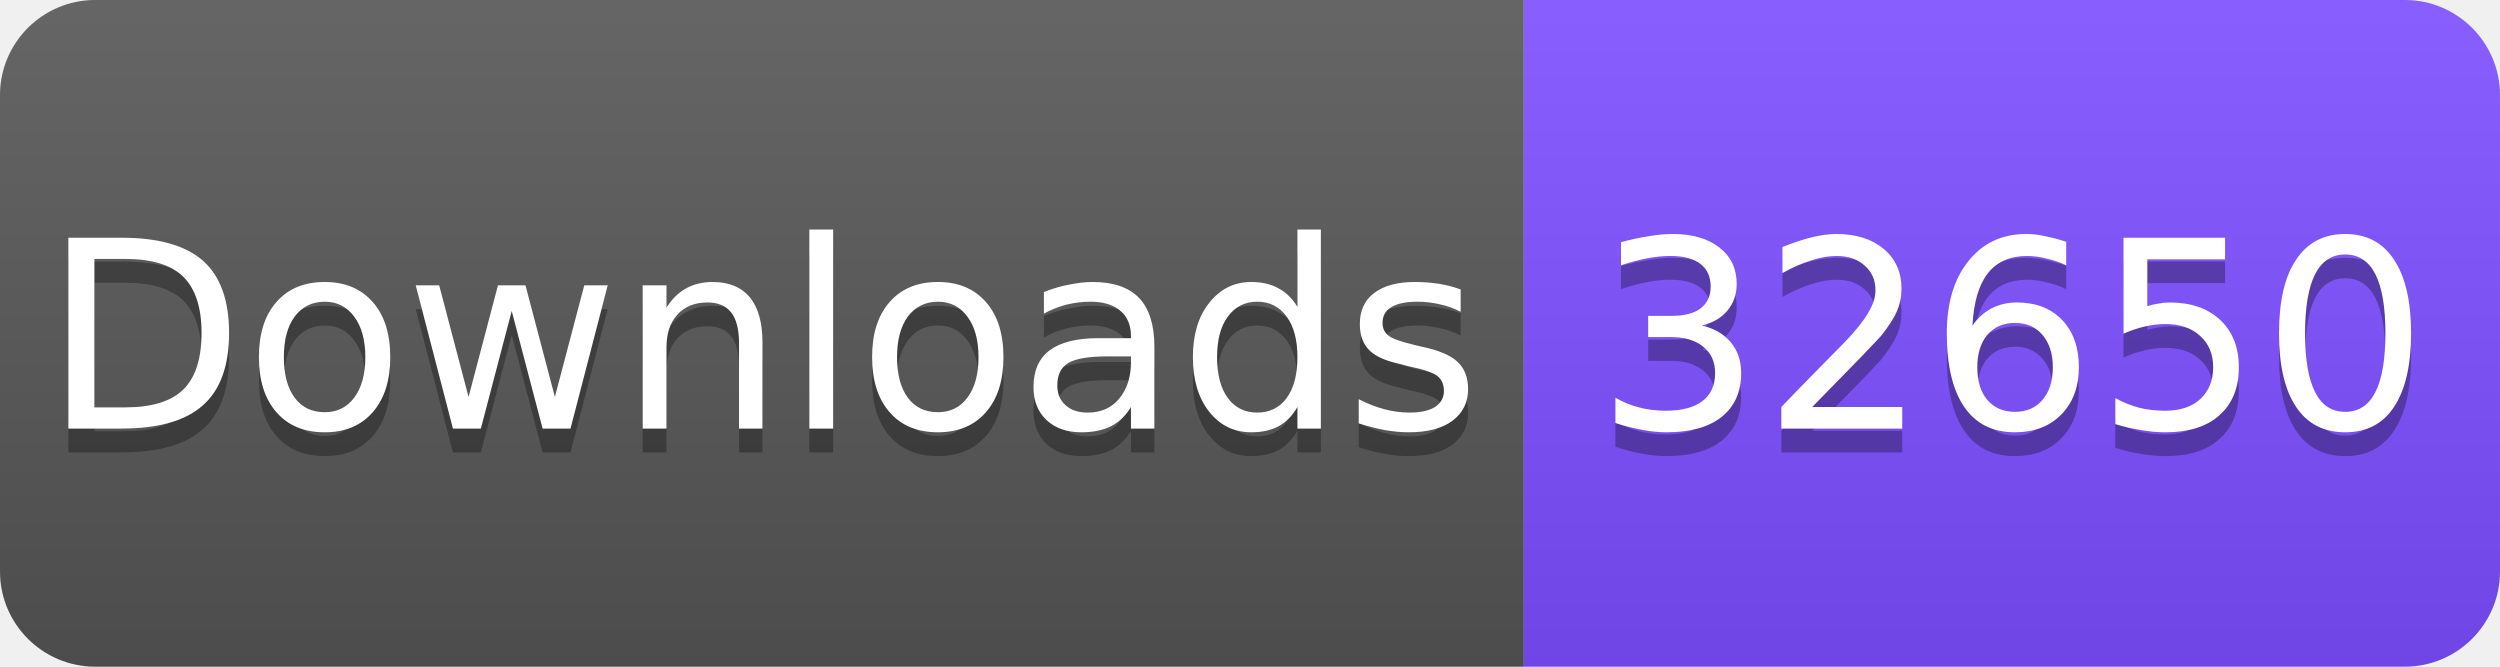
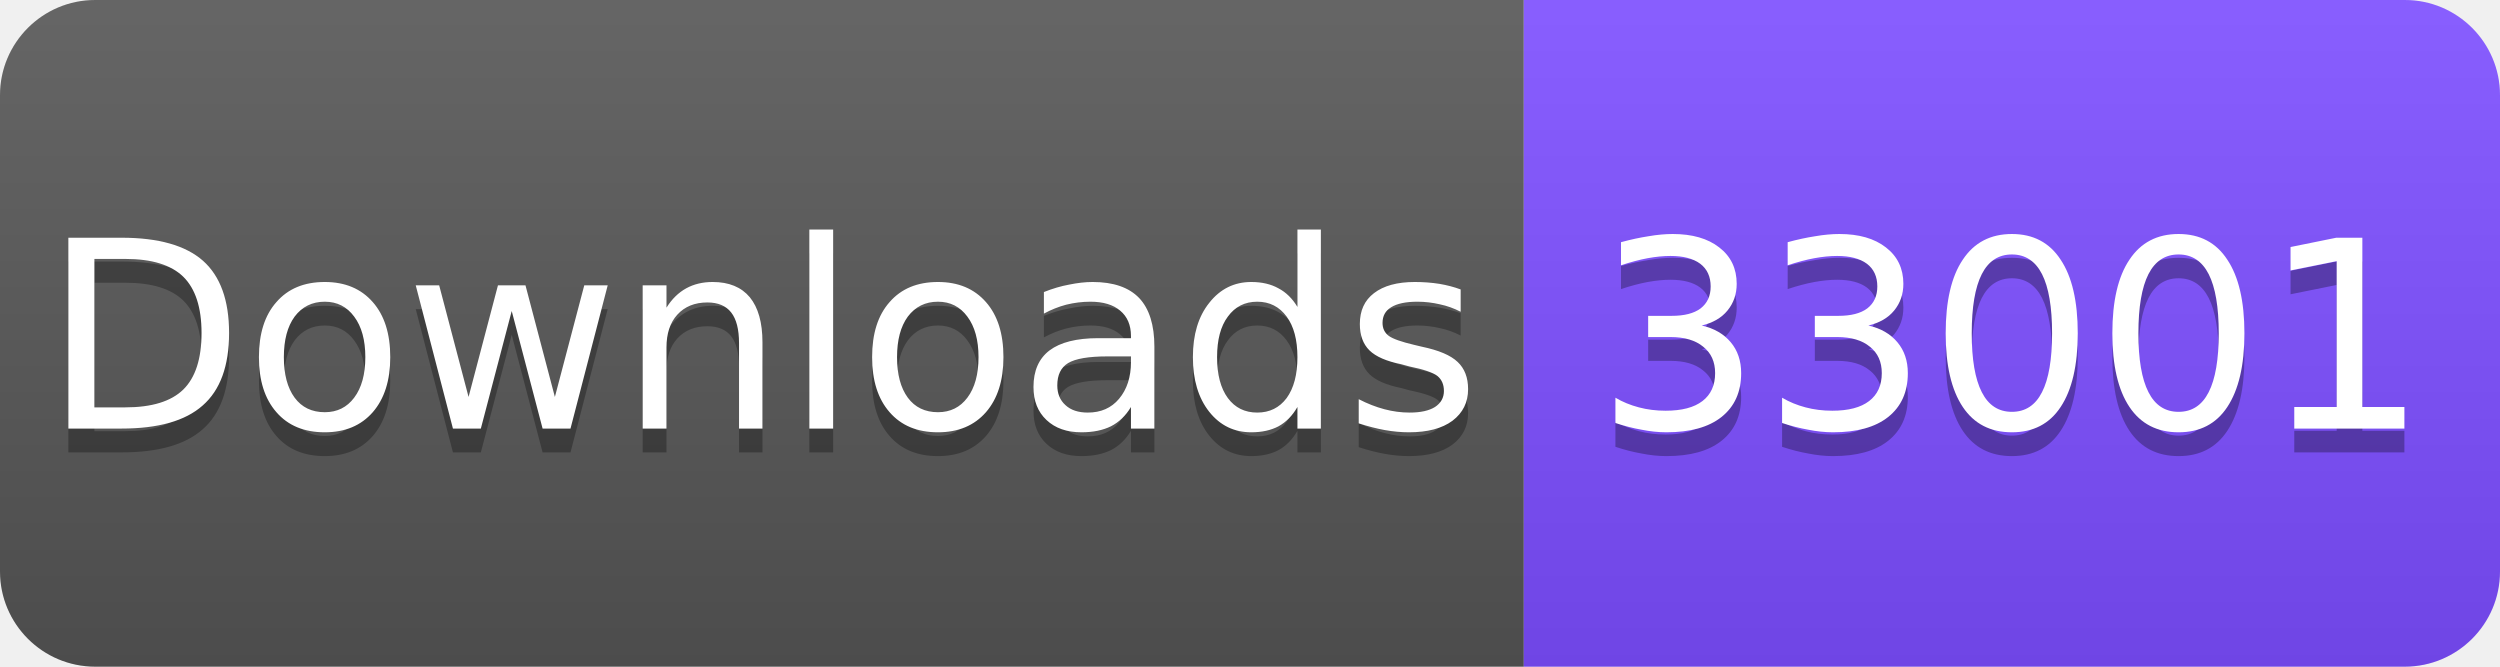
<svg xmlns="http://www.w3.org/2000/svg" width="105" height="28" viewBox="0 0 105 28">
  <linearGradient id="s" x2="0" y2="100%">
    <stop offset="0" stop-color="#fff" stop-opacity=".1" />
    <stop offset="1" stop-opacity=".1" />
  </linearGradient>
  <clipPath id="r">
    <rect width="105" height="28" rx="4" fill="#fff" />
  </clipPath>
  <g clip-path="url(#r)">
    <rect width="64" height="28" fill="#555" />
    <rect x="64" width="41" height="28" fill="#7C4DFF" />
    <rect width="105" height="28" fill="url(#s)" />
  </g>
  <g fill="#fff" text-anchor="middle" font-family="Verdana,Geneva,DejaVu Sans,sans-serif" font-size="11">
    <text x="32" y="19" fill="#010101" fill-opacity=".3">Downloads</text>
    <text x="32" y="18">Downloads</text>
-     <text x="84.5" y="19" fill="#010101" fill-opacity=".3">32650</text>
-     <text x="84.5" y="18">32650</text>
+     <text x="84.5" y="19" fill="#010101" fill-opacity=".3">33001</text>
+     <text x="84.5" y="18">33001</text>
  </g>
</svg>
